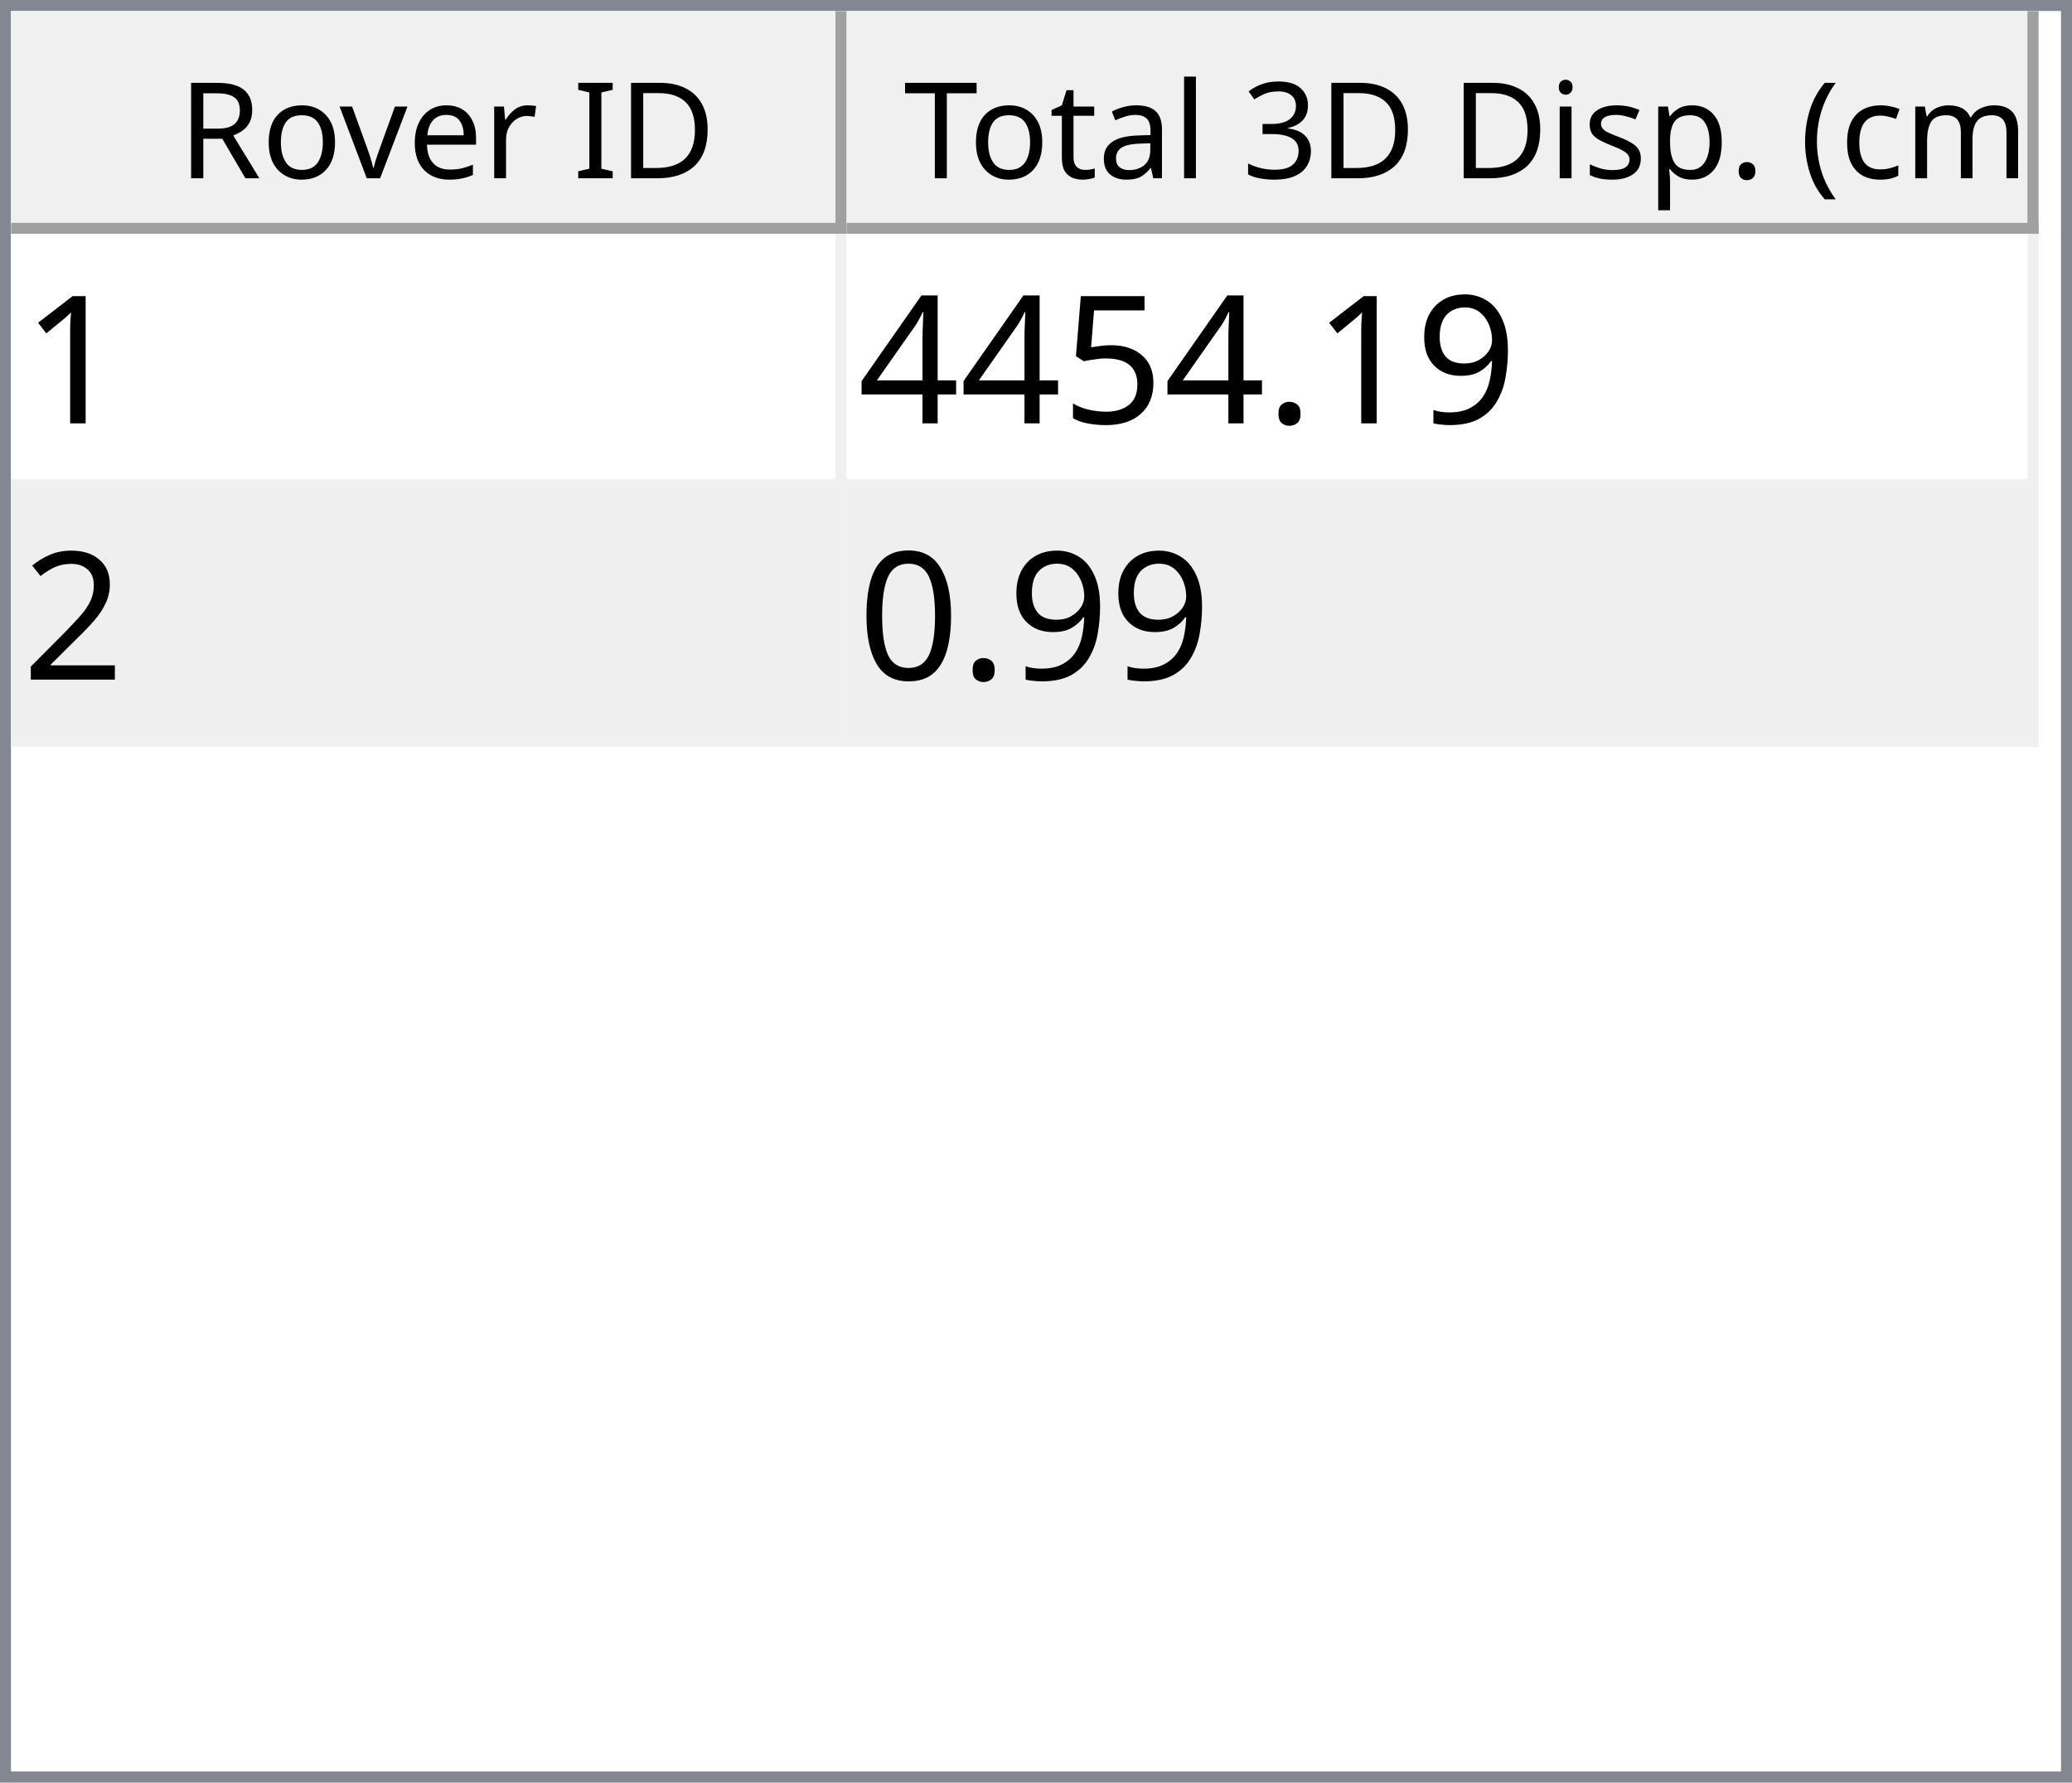
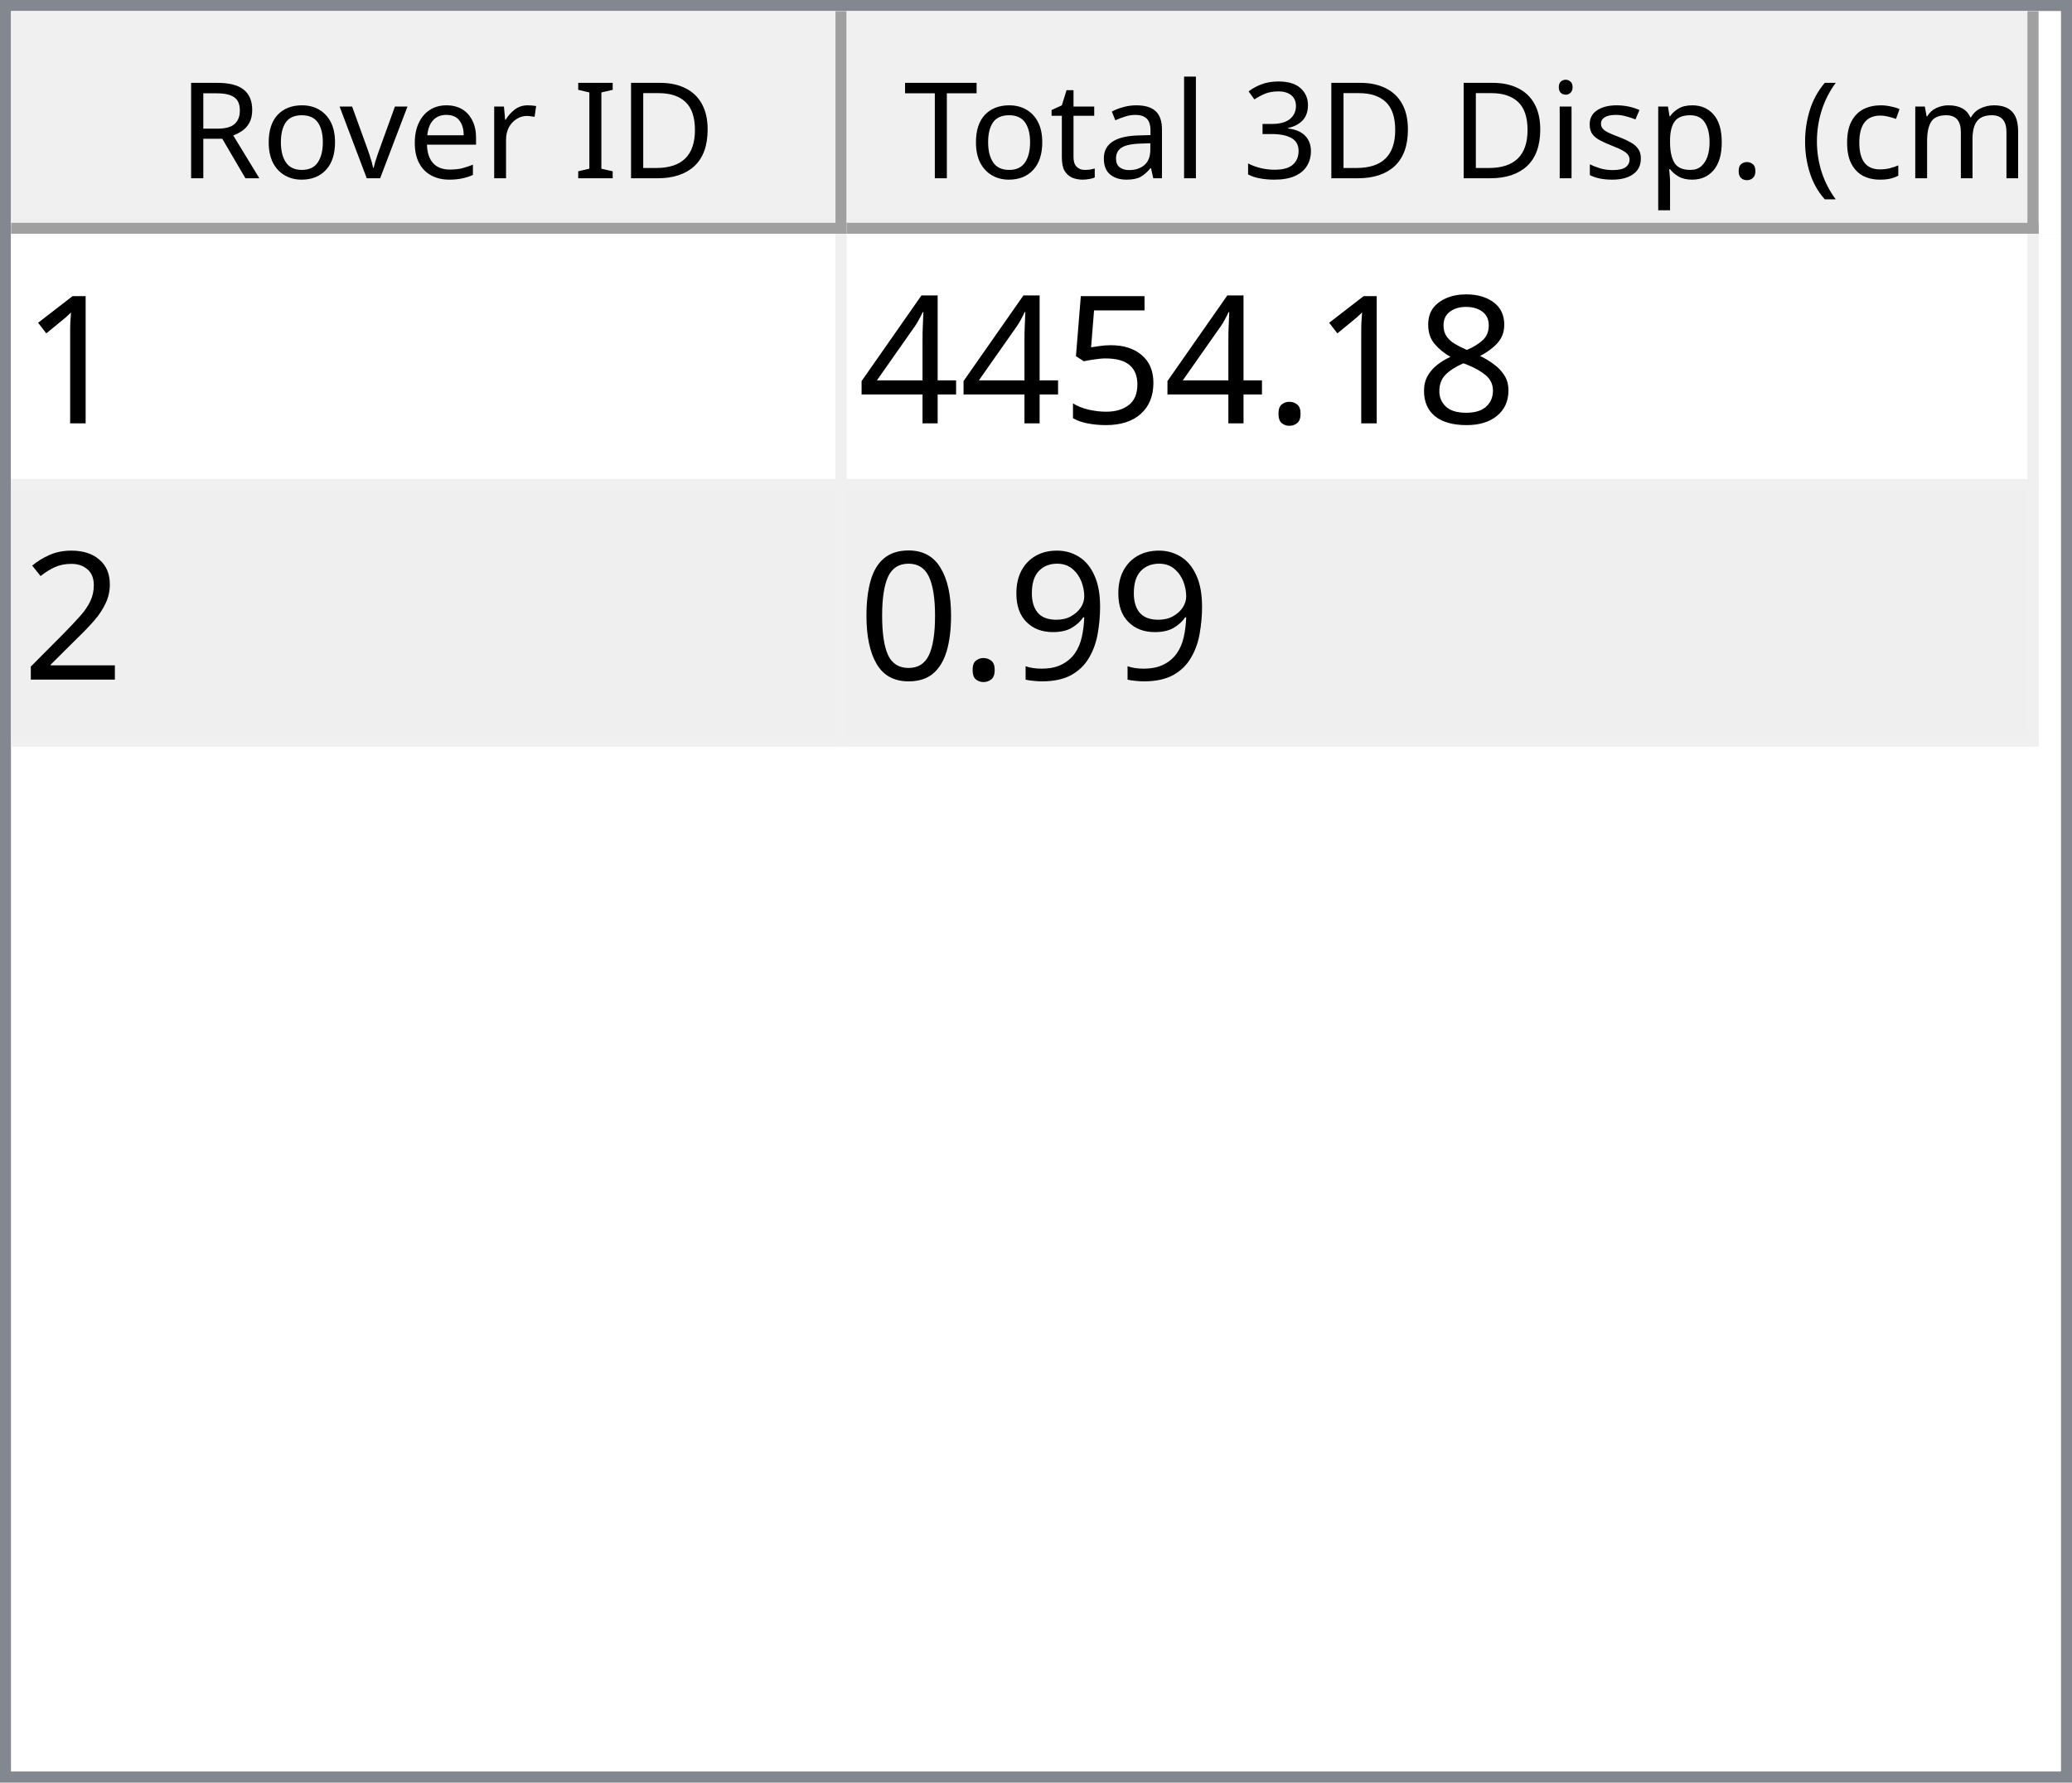
<svg xmlns="http://www.w3.org/2000/svg" style="fill-opacity:1; color-rendering:auto; color-interpolation:auto; text-rendering:auto; stroke:black; stroke-linecap:square; stroke-miterlimit:10; shape-rendering:auto; stroke-opacity:1; fill:black; stroke-dasharray:none; font-weight:normal; stroke-width:1; font-family:'Dialog'; font-style:normal; stroke-linejoin:miter; font-size:12px; stroke-dashoffset:0; image-rendering:auto;" width="186" height="160">
  <defs id="genericDefs" />
  <g>
    <defs id="defs1">
      <clipPath clipPathUnits="userSpaceOnUse" id="clipPath1">
        <path d="M0 0 L186 0 L186 160 L0 160 L0 0 Z" />
      </clipPath>
      <clipPath clipPathUnits="userSpaceOnUse" id="clipPath2">
        <path d="M0 0 L0 160 L186 160 L186 0 Z" />
      </clipPath>
      <clipPath clipPathUnits="userSpaceOnUse" id="clipPath3">
        <path d="M0 0 L0 20 L184 20 L184 0 Z" />
      </clipPath>
      <clipPath clipPathUnits="userSpaceOnUse" id="clipPath4">
        <path d="M0 0 L0 20 L75 20 L75 0 Z" />
      </clipPath>
      <clipPath clipPathUnits="userSpaceOnUse" id="clipPath5">
        <path d="M1 1 L1 19 L74 19 L74 1 Z" />
      </clipPath>
      <clipPath clipPathUnits="userSpaceOnUse" id="clipPath6">
        <path d="M0 0 L0 18 L73 18 L73 0 Z" />
      </clipPath>
      <clipPath clipPathUnits="userSpaceOnUse" id="clipPath7">
        <path d="M-0.5 -0.5 L-0.5 19.5 L74.5 19.5 L74.5 -0.5 Z" />
      </clipPath>
      <clipPath clipPathUnits="userSpaceOnUse" id="clipPath8">
        <path d="M0 0 L0 20 L107 20 L107 0 Z" />
      </clipPath>
      <clipPath clipPathUnits="userSpaceOnUse" id="clipPath9">
        <path d="M1 1 L1 19 L106 19 L106 1 Z" />
      </clipPath>
      <clipPath clipPathUnits="userSpaceOnUse" id="clipPath10">
        <path d="M0 0 L0 18 L105 18 L105 0 Z" />
      </clipPath>
      <clipPath clipPathUnits="userSpaceOnUse" id="clipPath11">
        <path d="M-0.5 -0.5 L-0.5 19.5 L106.5 19.5 L106.5 -0.5 Z" />
      </clipPath>
      <clipPath clipPathUnits="userSpaceOnUse" id="clipPath12">
        <path d="M0 0 L0 138 L184 138 L184 0 Z" />
      </clipPath>
      <clipPath clipPathUnits="userSpaceOnUse" id="clipPath13">
        <path d="M0 0 L0 46 L182 46 L182 0 Z" />
      </clipPath>
      <clipPath clipPathUnits="userSpaceOnUse" id="clipPath14">
        <path d="M-0.5 -0.5 L-0.5 45.5 L181.5 45.5 L181.5 -0.5 Z" />
      </clipPath>
      <clipPath clipPathUnits="userSpaceOnUse" id="clipPath15">
        <path d="M0 0 L0 22 L74 22 L74 0 Z" />
      </clipPath>
      <clipPath clipPathUnits="userSpaceOnUse" id="clipPath16">
        <path d="M0 0 L0 22 L106 22 L106 0 Z" />
      </clipPath>
      <font horiz-adv-x="64.551" id="font1">
        <font-face ascent="107.91" descent="25.098" units-per-em="100" style="font-style:normal; font-family:Segoe UI; font-weight:normal;" />
        <missing-glyph horiz-adv-x="64.551" d="M8.109 0 L8.109 68.266 L56.453 68.266 L56.453 0 L8.109 0 ZM15.328 7.234 L49.219 7.234 L49.219 61.031 L15.328 61.031 L15.328 7.234 Z" />
        <glyph unicode="D" horiz-adv-x="70.117" d="M9.188 0 L9.188 70.016 L28.516 70.016 Q65.531 70.016 65.531 35.891 Q65.531 19.672 55.25 9.836 Q44.969 0 27.734 0 L9.188 0 ZM17.391 62.594 L17.391 7.422 L27.828 7.422 Q41.609 7.422 49.273 14.797 Q56.938 22.172 56.938 35.688 Q56.938 62.594 28.328 62.594 L17.391 62.594 Z" />
        <glyph unicode="I" horiz-adv-x="26.611" d="M17.391 0 L9.188 0 L9.188 70.016 L17.391 70.016 L17.391 0 Z" />
        <glyph unicode=" " horiz-adv-x="27.393" d="" />
        <glyph unicode="r" horiz-adv-x="34.766" d="M34.188 41.891 Q32.078 43.5 28.125 43.5 Q23 43.5 19.555 38.672 Q16.109 33.844 16.109 25.484 L16.109 0 L8.109 0 L8.109 50 L16.109 50 L16.109 39.703 L16.312 39.703 Q18.016 44.969 21.531 47.922 Q25.047 50.875 29.391 50.875 Q32.516 50.875 34.188 50.203 L34.188 41.891 Z" />
        <glyph unicode="e" horiz-adv-x="52.295" d="M48.297 23 L12.984 23 Q13.188 14.656 17.484 10.109 Q21.781 5.562 29.297 5.562 Q37.75 5.562 44.828 11.141 L44.828 3.609 Q38.234 -1.172 27.391 -1.172 Q16.797 -1.172 10.742 5.641 Q4.688 12.453 4.688 24.812 Q4.688 36.469 11.305 43.82 Q17.922 51.172 27.734 51.172 Q37.547 51.172 42.922 44.828 Q48.297 38.484 48.297 27.203 L48.297 23 ZM40.094 29.781 Q40.047 36.719 36.75 40.578 Q33.453 44.438 27.594 44.438 Q21.922 44.438 17.969 40.383 Q14.016 36.328 13.094 29.781 L40.094 29.781 Z" />
        <glyph unicode="v" horiz-adv-x="47.9" d="M47.406 50 L27.484 0 L19.625 0 L0.688 50 L9.469 50 L22.172 13.672 Q23.578 9.672 23.922 6.688 L24.125 6.688 Q24.609 10.453 25.688 13.484 L38.969 50 L47.406 50 Z" />
        <glyph unicode="o" horiz-adv-x="58.594" d="M29 -1.172 Q17.922 -1.172 11.305 5.836 Q4.688 12.844 4.688 24.422 Q4.688 37.016 11.57 44.094 Q18.453 51.172 30.172 51.172 Q41.359 51.172 47.633 44.289 Q53.906 37.406 53.906 25.203 Q53.906 13.234 47.141 6.031 Q40.375 -1.172 29 -1.172 ZM29.594 44.438 Q21.875 44.438 17.383 39.188 Q12.891 33.938 12.891 24.703 Q12.891 15.828 17.43 10.695 Q21.969 5.562 29.594 5.562 Q37.359 5.562 41.531 10.594 Q45.703 15.625 45.703 24.906 Q45.703 34.281 41.531 39.359 Q37.359 44.438 29.594 44.438 Z" />
        <glyph unicode="R" horiz-adv-x="59.814" d="M59.375 0 L49.609 0 L37.891 19.625 Q36.281 22.359 34.766 24.289 Q33.25 26.219 31.664 27.438 Q30.078 28.656 28.25 29.219 Q26.422 29.781 24.125 29.781 L17.391 29.781 L17.391 0 L9.188 0 L9.188 70.016 L30.078 70.016 Q34.672 70.016 38.555 68.867 Q42.438 67.719 45.289 65.375 Q48.141 63.031 49.758 59.547 Q51.375 56.062 51.375 51.375 Q51.375 47.703 50.273 44.656 Q49.172 41.609 47.148 39.211 Q45.125 36.812 42.266 35.133 Q39.406 33.453 35.844 32.516 L35.844 32.328 Q37.594 31.547 38.891 30.547 Q40.188 29.547 41.359 28.18 Q42.531 26.812 43.68 25.078 Q44.828 23.344 46.234 21.047 L59.375 0 ZM17.391 62.594 L17.391 37.203 L28.516 37.203 Q31.594 37.203 34.203 38.133 Q36.812 39.062 38.719 40.797 Q40.625 42.531 41.703 45.047 Q42.781 47.562 42.781 50.688 Q42.781 56.297 39.141 59.445 Q35.5 62.594 28.609 62.594 L17.391 62.594 Z" />
        <glyph unicode=")" horiz-adv-x="30.176" d="M8.297 -15.922 L1.172 -15.922 Q16.406 2.344 16.406 26.812 Q16.406 51.469 1.078 70.016 L8.297 70.016 Q23.531 52.156 23.531 26.703 Q23.531 1.375 8.297 -15.922 Z" />
        <glyph unicode="m" horiz-adv-x="86.133" d="M79.109 0 L71.094 0 L71.094 28.719 Q71.094 37.016 68.531 40.727 Q65.969 44.438 59.906 44.438 Q54.781 44.438 51.195 39.75 Q47.609 35.062 47.609 28.516 L47.609 0 L39.594 0 L39.594 29.688 Q39.594 44.438 28.219 44.438 Q22.953 44.438 19.531 40.016 Q16.109 35.594 16.109 28.516 L16.109 0 L8.109 0 L8.109 50 L16.109 50 L16.109 42.094 L16.312 42.094 Q21.625 51.172 31.844 51.172 Q36.969 51.172 40.773 48.312 Q44.578 45.453 46 40.828 Q51.562 51.172 62.594 51.172 Q79.109 51.172 79.109 30.812 L79.109 0 Z" />
        <glyph unicode="c" horiz-adv-x="46.191" d="M42.188 2.297 Q36.422 -1.172 28.516 -1.172 Q17.828 -1.172 11.258 5.789 Q4.688 12.75 4.688 23.828 Q4.688 36.188 11.766 43.68 Q18.844 51.172 30.672 51.172 Q37.25 51.172 42.281 48.734 L42.281 40.531 Q36.719 44.438 30.375 44.438 Q22.703 44.438 17.797 38.945 Q12.891 33.453 12.891 24.516 Q12.891 15.719 17.508 10.641 Q22.125 5.562 29.891 5.562 Q36.422 5.562 42.188 9.906 L42.188 2.297 Z" />
        <glyph unicode="(" horiz-adv-x="30.176" d="M29.109 -15.922 L21.969 -15.922 Q6.844 1.375 6.844 26.703 Q6.844 52.156 21.969 70.016 L29.203 70.016 Q13.875 51.469 13.875 26.812 Q13.875 2.344 29.109 -15.922 Z" />
        <glyph unicode="." horiz-adv-x="21.68" d="M10.891 -1.078 Q8.641 -1.078 7.055 0.539 Q5.469 2.156 5.469 4.391 Q5.469 6.641 7.055 8.273 Q8.641 9.906 10.891 9.906 Q13.188 9.906 14.797 8.273 Q16.406 6.641 16.406 4.391 Q16.406 2.156 14.797 0.539 Q13.188 -1.078 10.891 -1.078 Z" />
        <glyph unicode="p" horiz-adv-x="58.789" d="M16.312 7.234 L16.109 7.234 L16.109 -23 L8.109 -23 L8.109 50 L16.109 50 L16.109 41.219 L16.312 41.219 Q22.219 51.172 33.594 51.172 Q43.266 51.172 48.688 44.461 Q54.109 37.75 54.109 26.469 Q54.109 13.922 48 6.375 Q41.891 -1.172 31.297 -1.172 Q21.578 -1.172 16.312 7.234 ZM16.109 27.391 L16.109 20.406 Q16.109 14.203 20.141 9.883 Q24.172 5.562 30.375 5.562 Q37.641 5.562 41.773 11.133 Q45.906 16.703 45.906 26.609 Q45.906 34.969 42.047 39.703 Q38.188 44.438 31.594 44.438 Q24.609 44.438 20.359 39.578 Q16.109 34.719 16.109 27.391 Z" />
        <glyph unicode="s" horiz-adv-x="42.432" d="M5.078 1.812 L5.078 10.406 Q11.625 5.562 19.484 5.562 Q30.031 5.562 30.031 12.594 Q30.031 14.594 29.125 15.992 Q28.219 17.391 26.68 18.461 Q25.141 19.531 23.07 20.383 Q21 21.234 18.609 22.172 Q15.281 23.484 12.766 24.828 Q10.25 26.172 8.57 27.859 Q6.891 29.547 6.031 31.695 Q5.172 33.844 5.172 36.719 Q5.172 40.234 6.789 42.945 Q8.406 45.656 11.086 47.484 Q13.766 49.312 17.211 50.242 Q20.656 51.172 24.312 51.172 Q30.812 51.172 35.938 48.922 L35.938 40.828 Q30.422 44.438 23.25 44.438 Q21 44.438 19.195 43.922 Q17.391 43.406 16.094 42.477 Q14.797 41.547 14.086 40.258 Q13.375 38.969 13.375 37.406 Q13.375 35.453 14.086 34.133 Q14.797 32.812 16.164 31.789 Q17.531 30.766 19.484 29.938 Q21.438 29.109 23.922 28.125 Q27.25 26.859 29.883 25.516 Q32.516 24.172 34.375 22.484 Q36.234 20.797 37.234 18.602 Q38.234 16.406 38.234 13.375 Q38.234 9.672 36.602 6.938 Q34.969 4.203 32.234 2.398 Q29.5 0.594 25.93 -0.289 Q22.359 -1.172 18.453 -1.172 Q10.75 -1.172 5.078 1.812 Z" />
        <glyph unicode="i" horiz-adv-x="24.219" d="M12.203 62.703 Q10.062 62.703 8.547 64.164 Q7.031 65.625 7.031 67.875 Q7.031 70.125 8.547 71.609 Q10.062 73.094 12.203 73.094 Q14.406 73.094 15.945 71.609 Q17.484 70.125 17.484 67.875 Q17.484 65.719 15.945 64.211 Q14.406 62.703 12.203 62.703 ZM16.109 0 L8.109 0 L8.109 50 L16.109 50 L16.109 0 Z" />
        <glyph unicode="3" horiz-adv-x="53.906" d="M46.531 19.828 Q46.531 15.094 44.75 11.211 Q42.969 7.328 39.719 4.57 Q36.469 1.812 31.93 0.297 Q27.391 -1.219 21.922 -1.219 Q11.922 -1.219 6 2.594 L6 11.188 Q13.094 5.609 22.219 5.609 Q25.875 5.609 28.828 6.539 Q31.781 7.469 33.906 9.227 Q36.031 10.984 37.18 13.477 Q38.328 15.969 38.328 19.094 Q38.328 32.812 18.797 32.812 L12.984 32.812 L12.984 39.594 L18.5 39.594 Q35.797 39.594 35.797 52.484 Q35.797 64.406 22.609 64.406 Q15.188 64.406 8.688 59.422 L8.688 67.188 Q15.375 71.188 24.609 71.188 Q29 71.188 32.57 69.969 Q36.141 68.75 38.68 66.555 Q41.219 64.359 42.609 61.281 Q44 58.203 44 54.5 Q44 40.672 30.031 36.719 L30.031 36.531 Q33.594 36.141 36.625 34.797 Q39.656 33.453 41.852 31.305 Q44.047 29.156 45.289 26.25 Q46.531 23.344 46.531 19.828 Z" />
        <glyph unicode="l" horiz-adv-x="24.219" d="M16.109 0 L8.109 0 L8.109 74.031 L16.109 74.031 L16.109 0 Z" />
        <glyph unicode="a" horiz-adv-x="50.879" d="M43.891 0 L35.891 0 L35.891 7.812 L35.688 7.812 Q30.469 -1.172 20.312 -1.172 Q12.844 -1.172 8.617 2.781 Q4.391 6.734 4.391 13.281 Q4.391 27.297 20.906 29.594 L35.891 31.688 Q35.891 44.438 25.594 44.438 Q16.547 44.438 9.281 38.281 L9.281 46.484 Q16.656 51.172 26.266 51.172 Q43.891 51.172 43.891 32.516 L43.891 0 ZM35.891 25.297 L23.828 23.641 Q18.266 22.859 15.43 20.875 Q12.594 18.891 12.594 13.875 Q12.594 10.203 15.211 7.883 Q17.828 5.562 22.172 5.562 Q28.125 5.562 32.008 9.742 Q35.891 13.922 35.891 20.312 L35.891 25.297 Z" />
        <glyph unicode="t" horiz-adv-x="33.887" d="M31.297 0.484 Q28.469 -1.078 23.828 -1.078 Q10.688 -1.078 10.688 13.578 L10.688 43.172 L2.094 43.172 L2.094 50 L10.688 50 L10.688 62.203 L18.703 64.797 L18.703 50 L31.297 50 L31.297 43.172 L18.703 43.172 L18.703 14.984 Q18.703 9.969 20.414 7.82 Q22.125 5.672 26.078 5.672 Q29.109 5.672 31.297 7.328 L31.297 0.484 Z" />
        <glyph unicode="T" horiz-adv-x="52.393" d="M50.594 62.594 L30.375 62.594 L30.375 0 L22.172 0 L22.172 62.594 L2 62.594 L2 70.016 L50.594 70.016 L50.594 62.594 Z" />
      </font>
      <font horiz-adv-x="75.0" id="font2">
        <font-face ascent="100.537" descent="21.973" units-per-em="100" style="font-style:normal; font-family:sans-serif; font-weight:normal;" />
        <missing-glyph horiz-adv-x="75.0" d="M12.5 0 L12.5 62.5 L62.5 62.5 L62.5 0 L12.5 0 ZM14.062 1.562 L60.938 1.562 L60.938 60.938 L14.062 60.938 L14.062 1.562 Z" />
        <glyph unicode="1" horiz-adv-x="55.615" d="M37.25 0 L28.469 0 L28.469 56 Q25.297 52.984 20.141 49.953 Q14.984 46.922 10.891 45.406 L10.891 53.906 Q18.266 57.375 23.781 62.305 Q29.297 67.234 31.594 71.875 L37.25 71.875 L37.25 0 Z" />
-         <glyph unicode="9" horiz-adv-x="55.615" d="M5.469 16.547 L13.922 17.328 Q14.984 11.375 18.016 8.688 Q21.047 6 25.781 6 Q29.828 6 32.883 7.859 Q35.938 9.719 37.891 12.82 Q39.844 15.922 41.164 21.195 Q42.484 26.469 42.484 31.938 Q42.484 32.516 42.438 33.688 Q39.797 29.5 35.234 26.883 Q30.672 24.266 25.344 24.266 Q16.453 24.266 10.305 30.711 Q4.156 37.156 4.156 47.703 Q4.156 58.594 10.578 65.234 Q17 71.875 26.656 71.875 Q33.641 71.875 39.43 68.117 Q45.219 64.359 48.219 57.398 Q51.219 50.438 51.219 37.25 Q51.219 23.531 48.242 15.406 Q45.266 7.281 39.383 3.031 Q33.5 -1.219 25.594 -1.219 Q17.188 -1.219 11.867 3.445 Q6.547 8.109 5.469 16.547 ZM41.453 48.141 Q41.453 55.719 37.43 60.156 Q33.406 64.594 27.734 64.594 Q21.875 64.594 17.531 59.812 Q13.188 55.031 13.188 47.406 Q13.188 40.578 17.312 36.305 Q21.438 32.031 27.484 32.031 Q33.594 32.031 37.523 36.305 Q41.453 40.578 41.453 48.141 Z" />
+         <glyph unicode="8" horiz-adv-x="55.615" d="M17.672 38.812 Q12.203 40.828 9.57 44.539 Q6.938 48.25 6.938 53.422 Q6.938 61.234 12.555 66.555 Q18.172 71.875 27.484 71.875 Q36.859 71.875 42.578 66.43 Q48.297 60.984 48.297 53.172 Q48.297 48.188 45.68 44.508 Q43.062 40.828 37.75 38.812 Q44.344 36.672 47.781 31.883 Q51.219 27.094 51.219 20.453 Q51.219 11.281 44.727 5.031 Q38.234 -1.219 27.641 -1.219 Q17.047 -1.219 10.547 5.055 Q4.047 11.328 4.047 20.703 Q4.047 27.688 7.594 32.398 Q11.141 37.109 17.672 38.812 ZM15.922 53.719 Q15.922 48.641 19.195 45.414 Q22.469 42.188 27.688 42.188 Q32.766 42.188 36.016 45.383 Q39.266 48.578 39.266 53.219 Q39.266 58.062 35.914 61.359 Q32.562 64.656 27.594 64.656 Q22.562 64.656 19.242 61.43 Q15.922 58.203 15.922 53.719 ZM13.094 20.656 Q13.094 16.891 14.875 13.375 Q16.656 9.859 20.172 7.93 Q23.688 6 27.734 6 Q34.031 6 38.133 10.055 Q42.234 14.109 42.234 20.359 Q42.234 26.703 38.016 30.859 Q33.797 35.016 27.438 35.016 Q21.234 35.016 17.164 30.914 Q13.094 26.812 13.094 20.656 Z" />
        <glyph unicode="." horiz-adv-x="27.783" d="M9.078 0 L9.078 10.016 L19.094 10.016 L19.094 0 L9.078 0 Z" />
        <glyph unicode="5" horiz-adv-x="55.615" d="M4.156 18.75 L13.375 19.531 Q14.406 12.797 18.141 9.398 Q21.875 6 27.156 6 Q33.5 6 37.891 10.789 Q42.281 15.578 42.281 23.484 Q42.281 31 38.062 35.352 Q33.844 39.703 27 39.703 Q22.75 39.703 19.336 37.773 Q15.922 35.844 13.969 32.766 L5.719 33.844 L12.641 70.609 L48.25 70.609 L48.25 62.203 L19.672 62.203 L15.828 42.969 Q22.266 47.469 29.344 47.469 Q38.719 47.469 45.164 40.969 Q51.609 34.469 51.609 24.266 Q51.609 14.547 45.953 7.469 Q39.062 -1.219 27.156 -1.219 Q17.391 -1.219 11.211 4.25 Q5.031 9.719 4.156 18.75 Z" />
        <glyph unicode="4" horiz-adv-x="55.615" d="M32.328 0 L32.328 17.141 L1.266 17.141 L1.266 25.203 L33.938 71.578 L41.109 71.578 L41.109 25.203 L50.781 25.203 L50.781 17.141 L41.109 17.141 L41.109 0 L32.328 0 ZM32.328 25.203 L32.328 57.469 L9.906 25.203 L32.328 25.203 Z" />
        <glyph unicode="2" horiz-adv-x="55.615" d="M50.344 8.453 L50.344 0 L3.031 0 Q2.938 3.172 4.047 6.109 Q5.859 10.938 9.836 15.625 Q13.812 20.312 21.344 26.469 Q33.016 36.031 37.117 41.625 Q41.219 47.219 41.219 52.203 Q41.219 57.422 37.477 61.008 Q33.734 64.594 27.734 64.594 Q21.391 64.594 17.578 60.789 Q13.766 56.984 13.719 50.25 L4.688 51.172 Q5.609 61.281 11.664 66.578 Q17.719 71.875 27.938 71.875 Q38.234 71.875 44.242 66.164 Q50.25 60.453 50.25 52 Q50.25 47.703 48.492 43.555 Q46.734 39.406 42.656 34.812 Q38.578 30.219 29.109 22.219 Q21.188 15.578 18.945 13.211 Q16.703 10.844 15.234 8.453 L50.344 8.453 Z" />
+         <glyph unicode="9" horiz-adv-x="55.615" d="M5.469 16.547 L13.922 17.328 Q14.984 11.375 18.016 8.688 Q21.047 6 25.781 6 Q29.828 6 32.883 7.859 Q35.938 9.719 37.891 12.82 Q39.844 15.922 41.164 21.195 Q42.484 26.469 42.484 31.938 Q42.484 32.516 42.438 33.688 Q39.797 29.5 35.234 26.883 Q30.672 24.266 25.344 24.266 Q16.453 24.266 10.305 30.711 Q4.156 37.156 4.156 47.703 Q4.156 58.594 10.578 65.234 Q17 71.875 26.656 71.875 Q33.641 71.875 39.43 68.117 Q45.219 64.359 48.219 57.398 Q51.219 50.438 51.219 37.25 Q51.219 23.531 48.242 15.406 Q45.266 7.281 39.383 3.031 Q33.5 -1.219 25.594 -1.219 Q17.188 -1.219 11.867 3.445 Q6.547 8.109 5.469 16.547 ZM41.453 48.141 Q41.453 55.719 37.43 60.156 Q33.406 64.594 27.734 64.594 Q21.875 64.594 17.531 59.812 Q13.188 55.031 13.188 47.406 Q13.188 40.578 17.312 36.305 Q21.438 32.031 27.484 32.031 Q33.594 32.031 37.523 36.305 Q41.453 40.578 41.453 48.141 Z" />
        <glyph unicode="0" horiz-adv-x="55.615" d="M4.156 35.297 Q4.156 48 6.766 55.742 Q9.375 63.484 14.523 67.68 Q19.672 71.875 27.484 71.875 Q33.25 71.875 37.594 69.555 Q41.938 67.234 44.773 62.867 Q47.609 58.5 49.219 52.227 Q50.828 45.953 50.828 35.297 Q50.828 22.703 48.242 14.969 Q45.656 7.234 40.508 3.008 Q35.359 -1.219 27.484 -1.219 Q17.141 -1.219 11.234 6.203 Q4.156 15.141 4.156 35.297 ZM13.188 35.297 Q13.188 17.672 17.312 11.836 Q21.438 6 27.484 6 Q33.547 6 37.672 11.859 Q41.797 17.719 41.797 35.297 Q41.797 52.984 37.672 58.789 Q33.547 64.594 27.391 64.594 Q21.344 64.594 17.719 59.469 Q13.188 52.938 13.188 35.297 Z" />
      </font>
    </defs>
    <g style="fill:white; stroke:white;">
      <rect x="0" y="0" width="186" style="clip-path:url(#clipPath1); stroke:none;" height="160" />
    </g>
    <g style="fill:white; text-rendering:optimizeSpeed; color-rendering:optimizeSpeed; image-rendering:optimizeSpeed; shape-rendering:crispEdges; stroke:white; color-interpolation:sRGB;">
      <rect x="0" width="186" height="160" y="0" style="stroke:none;" />
      <path style="stroke:none;" d="M0 160 L186 160 L186 0 L0 0 Z" />
    </g>
    <g style="fill:rgb(240,240,240); font-family:'Segoe UI'; stroke:rgb(240,240,240);">
      <rect x="0" y="0" width="186" style="clip-path:url(#clipPath2); stroke:none;" height="160" />
    </g>
    <g style="fill:rgb(130,135,144); font-family:'Segoe UI'; stroke:rgb(130,135,144);">
      <path d="M0 0 L186 0 L186 160 L0 160 L0 0 ZM1 1 L185 1 L185 159 L1 159 L1 1 Z" style="fill-rule:evenodd; clip-path:url(#clipPath2); stroke:none;" />
    </g>
    <g style="fill:white; font-family:'Segoe UI'; stroke:white;" transform="translate(1,1)">
      <rect x="0" y="0" width="184" style="clip-path:url(#clipPath3); stroke:none;" height="20" />
    </g>
    <g style="fill:rgb(240,240,240); font-family:'Segoe UI'; stroke:rgb(240,240,240);" transform="translate(1,1)">
      <rect x="0" y="0" width="75" style="clip-path:url(#clipPath4); stroke:none;" height="20" />
    </g>
    <g style="font-family:'Segoe UI';" transform="translate(2,2)">
      <text x="14" xml:space="preserve" y="14" style="clip-path:url(#clipPath6); stroke:none;">Rover ID</text>
    </g>
    <g style="fill:rgb(160,160,160); font-family:'Segoe UI'; stroke:rgb(160,160,160); stroke-linejoin:bevel;" transform="translate(1.5,1.5)">
      <line x1="74" x2="74" y1="0" style="fill:none; clip-path:url(#clipPath7);" y2="19" />
    </g>
    <g style="fill:rgb(160,160,160); font-family:'Segoe UI'; stroke:rgb(160,160,160); stroke-linejoin:bevel;" transform="matrix(1,0,0,1,1,1) translate(0.5,0.5)">
      <line x1="0" x2="74" y1="19" style="fill:none; clip-path:url(#clipPath7);" y2="19" />
    </g>
    <g style="fill:rgb(240,240,240); font-family:'Segoe UI'; stroke:rgb(240,240,240);" transform="translate(76,1)">
      <rect x="0" y="0" width="107" style="clip-path:url(#clipPath8); stroke:none;" height="20" />
    </g>
    <g style="font-family:'Segoe UI';" transform="translate(77,2)">
      <text x="1" xml:space="preserve" y="14" style="clip-path:url(#clipPath10); stroke:none;"> Total 3D Disp. (cm)</text>
    </g>
    <g style="fill:rgb(160,160,160); font-family:'Segoe UI'; stroke:rgb(160,160,160); stroke-linejoin:bevel;" transform="translate(76.5,1.5)">
      <line x1="106" x2="106" y1="0" style="fill:none; clip-path:url(#clipPath11);" y2="19" />
    </g>
    <g style="fill:rgb(160,160,160); font-family:'Segoe UI'; stroke:rgb(160,160,160); stroke-linejoin:bevel;" transform="matrix(1,0,0,1,76,1) translate(0.5,0.5)">
      <line x1="0" x2="106" y1="19" style="fill:none; clip-path:url(#clipPath11);" y2="19" />
    </g>
    <g style="fill:white; font-family:'Segoe UI'; stroke:white;" transform="translate(1,21)">
      <rect x="0" y="0" width="184" style="clip-path:url(#clipPath12); stroke:none;" height="138" />
    </g>
    <g style="fill:rgb(240,240,240); font-size:16px; font-family:sans-serif; stroke:rgb(240,240,240);" transform="translate(1,21)">
      <rect x="0" y="0" width="182" style="clip-path:url(#clipPath13); stroke:none;" height="46" />
      <line transform="translate(0.5,0.5)" x1="0" x2="181" y1="22" style="clip-path:url(#clipPath14); fill:none; stroke-linejoin:bevel;" y2="22" />
    </g>
    <g transform="matrix(1,0,0,1,1,21) translate(0.5,0.5)" style="fill:rgb(240,240,240); font-size:16px; font-family:sans-serif; stroke:rgb(240,240,240); stroke-linejoin:bevel;">
      <line x1="0" x2="181" y1="45" style="fill:none; clip-path:url(#clipPath14);" y2="45" />
    </g>
    <g transform="matrix(1,0,0,1,1,21) translate(0.5,0.5)" style="fill:rgb(240,240,240); font-size:16px; font-family:sans-serif; stroke:rgb(240,240,240); stroke-linejoin:bevel;">
      <line x1="74" x2="74" y1="0" style="fill:none; clip-path:url(#clipPath14);" y2="45" />
    </g>
    <g transform="matrix(1,0,0,1,1,21) translate(0.5,0.5)" style="fill:rgb(240,240,240); font-size:16px; font-family:sans-serif; stroke:rgb(240,240,240); stroke-linejoin:bevel;">
      <line x1="181" x2="181" y1="0" style="fill:none; clip-path:url(#clipPath14);" y2="45" />
    </g>
    <g style="fill:white; font-size:16px; font-family:sans-serif; stroke:white;" transform="matrix(1,0,0,1,1,21)">
      <rect x="0" y="0" width="74" style="clip-path:url(#clipPath15); stroke:none;" height="22" />
      <text x="1" y="17" style="fill:black; clip-path:url(#clipPath15); stroke:none;" xml:space="preserve">1</text>
    </g>
    <g style="fill:white; font-size:16px; font-family:sans-serif; stroke:white;" transform="matrix(1,0,0,1,1,21) translate(75,0)">
      <rect x="0" y="0" width="106" style="clip-path:url(#clipPath16); stroke:none;" height="22" />
-       <text x="1" y="17" style="fill:black; clip-path:url(#clipPath16); stroke:none;" xml:space="preserve">4454.19</text>
+       <text x="1" y="17" style="fill:black; clip-path:url(#clipPath16); stroke:none;" xml:space="preserve">4454.18</text>
    </g>
    <g style="fill:rgb(239,239,239); font-size:16px; font-family:sans-serif; stroke:rgb(239,239,239);" transform="matrix(1,0,0,1,1,21) translate(0,23)">
      <rect x="0" y="0" width="74" style="clip-path:url(#clipPath15); stroke:none;" height="22" />
      <text x="1" y="17" style="fill:black; clip-path:url(#clipPath15); stroke:none;" xml:space="preserve">2</text>
    </g>
    <g style="fill:rgb(239,239,239); font-size:16px; font-family:sans-serif; stroke:rgb(239,239,239);" transform="matrix(1,0,0,1,1,21) translate(75,23)">
      <rect x="0" y="0" width="106" style="clip-path:url(#clipPath16); stroke:none;" height="22" />
      <text x="1" y="17" style="fill:black; clip-path:url(#clipPath16); stroke:none;" xml:space="preserve">0.99</text>
    </g>
  </g>
</svg>
